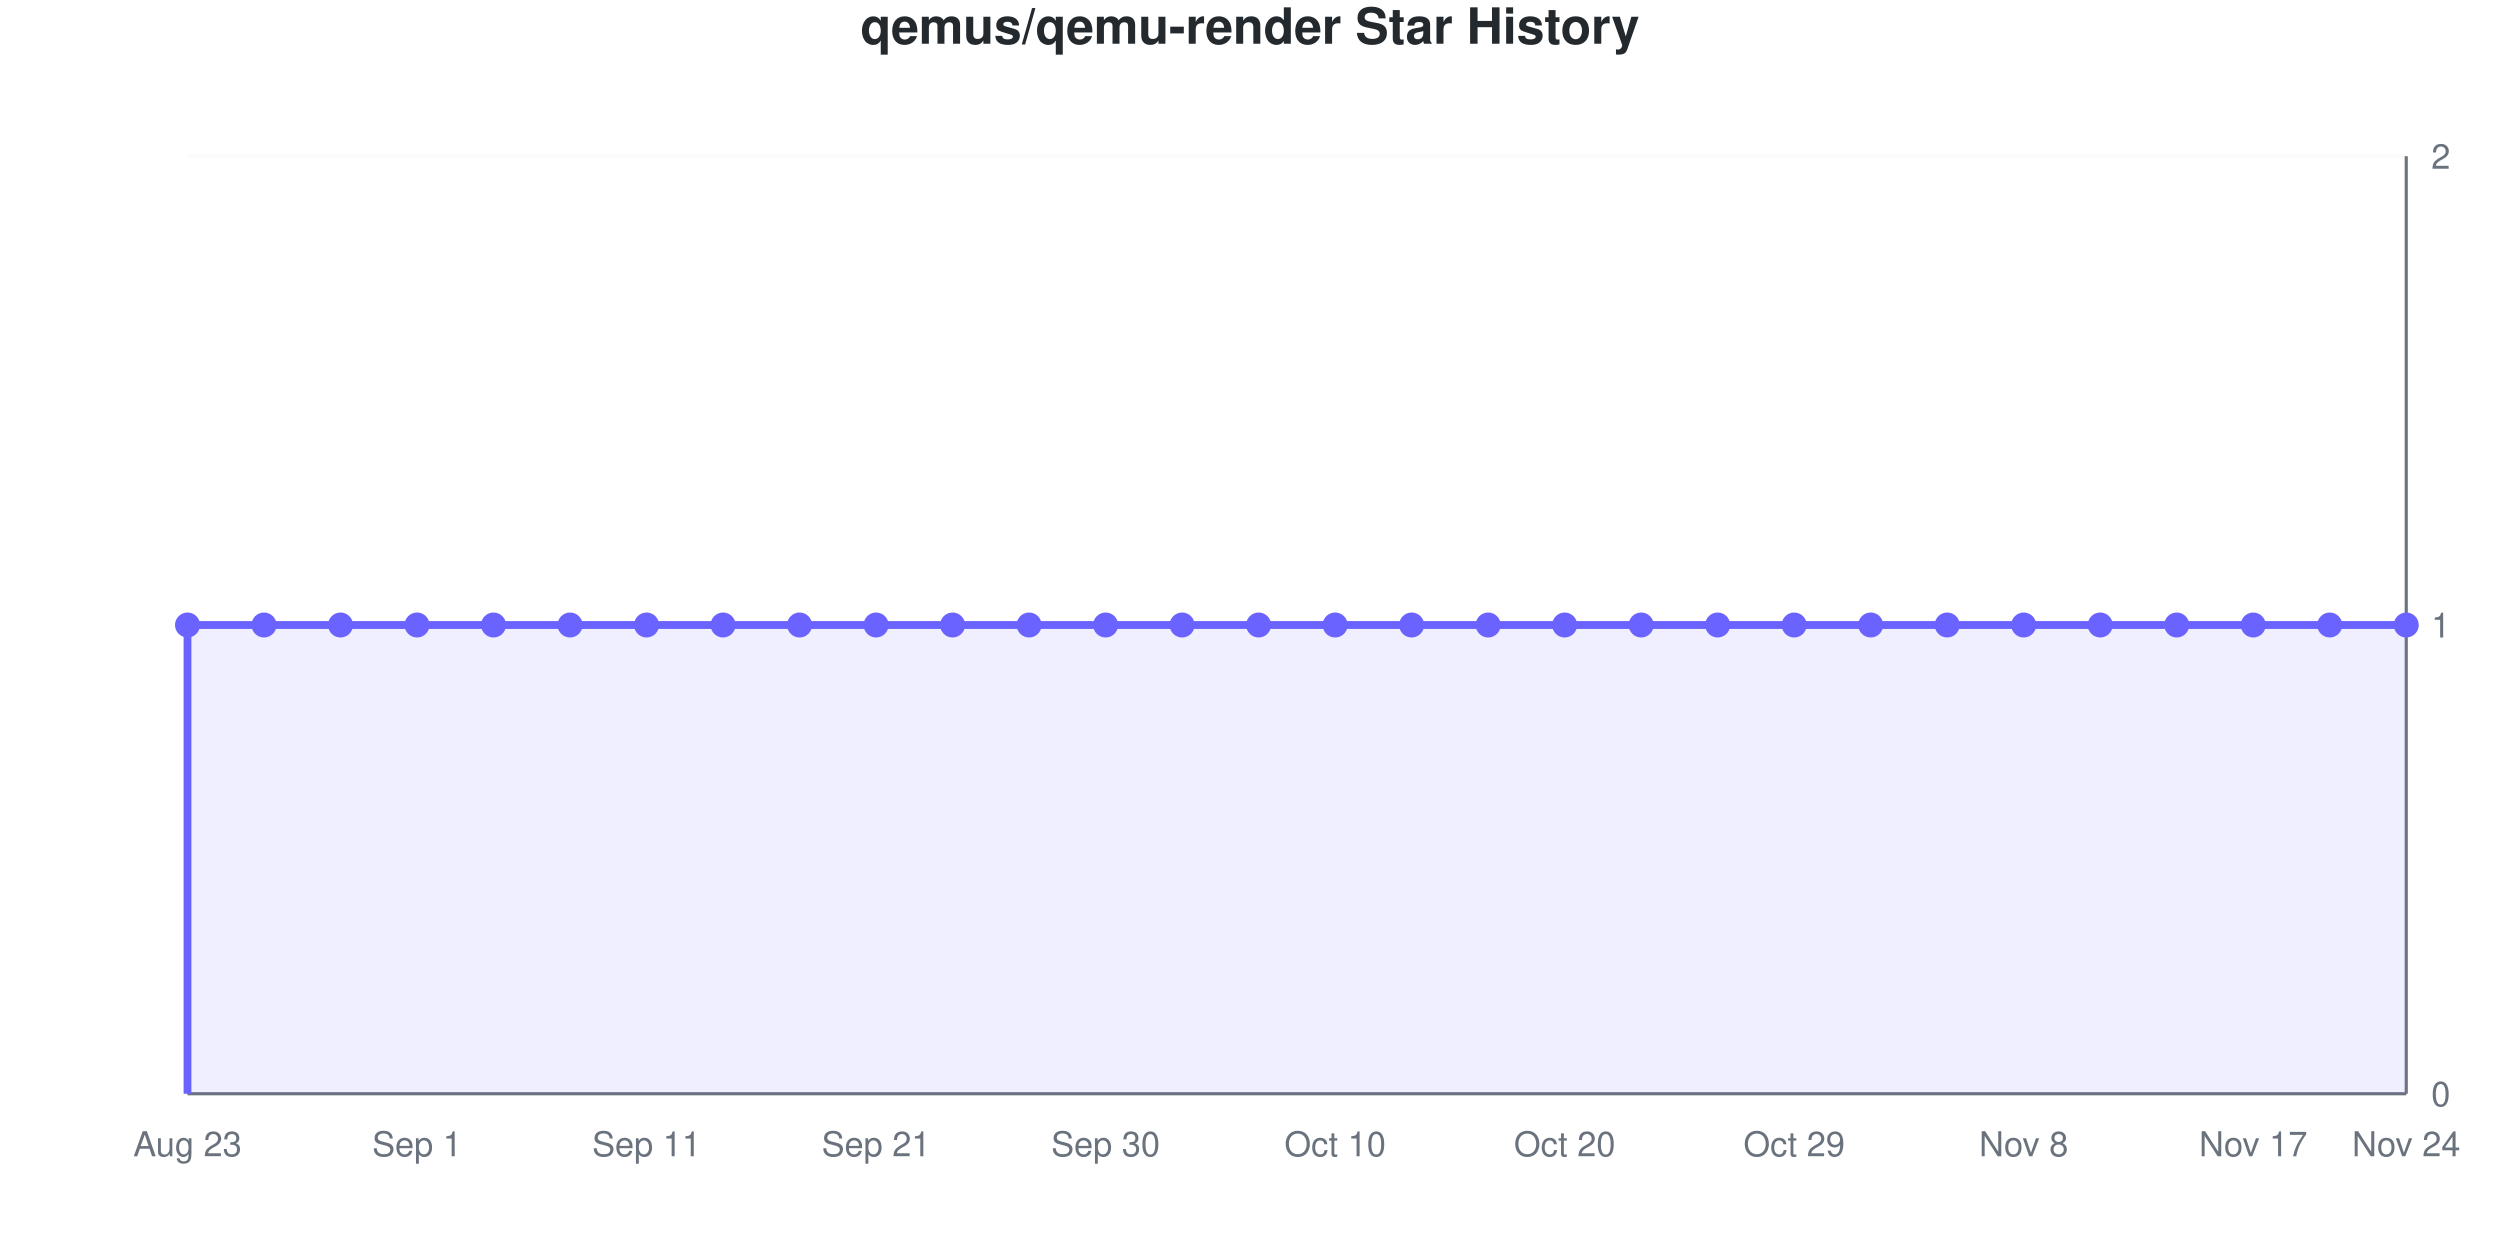
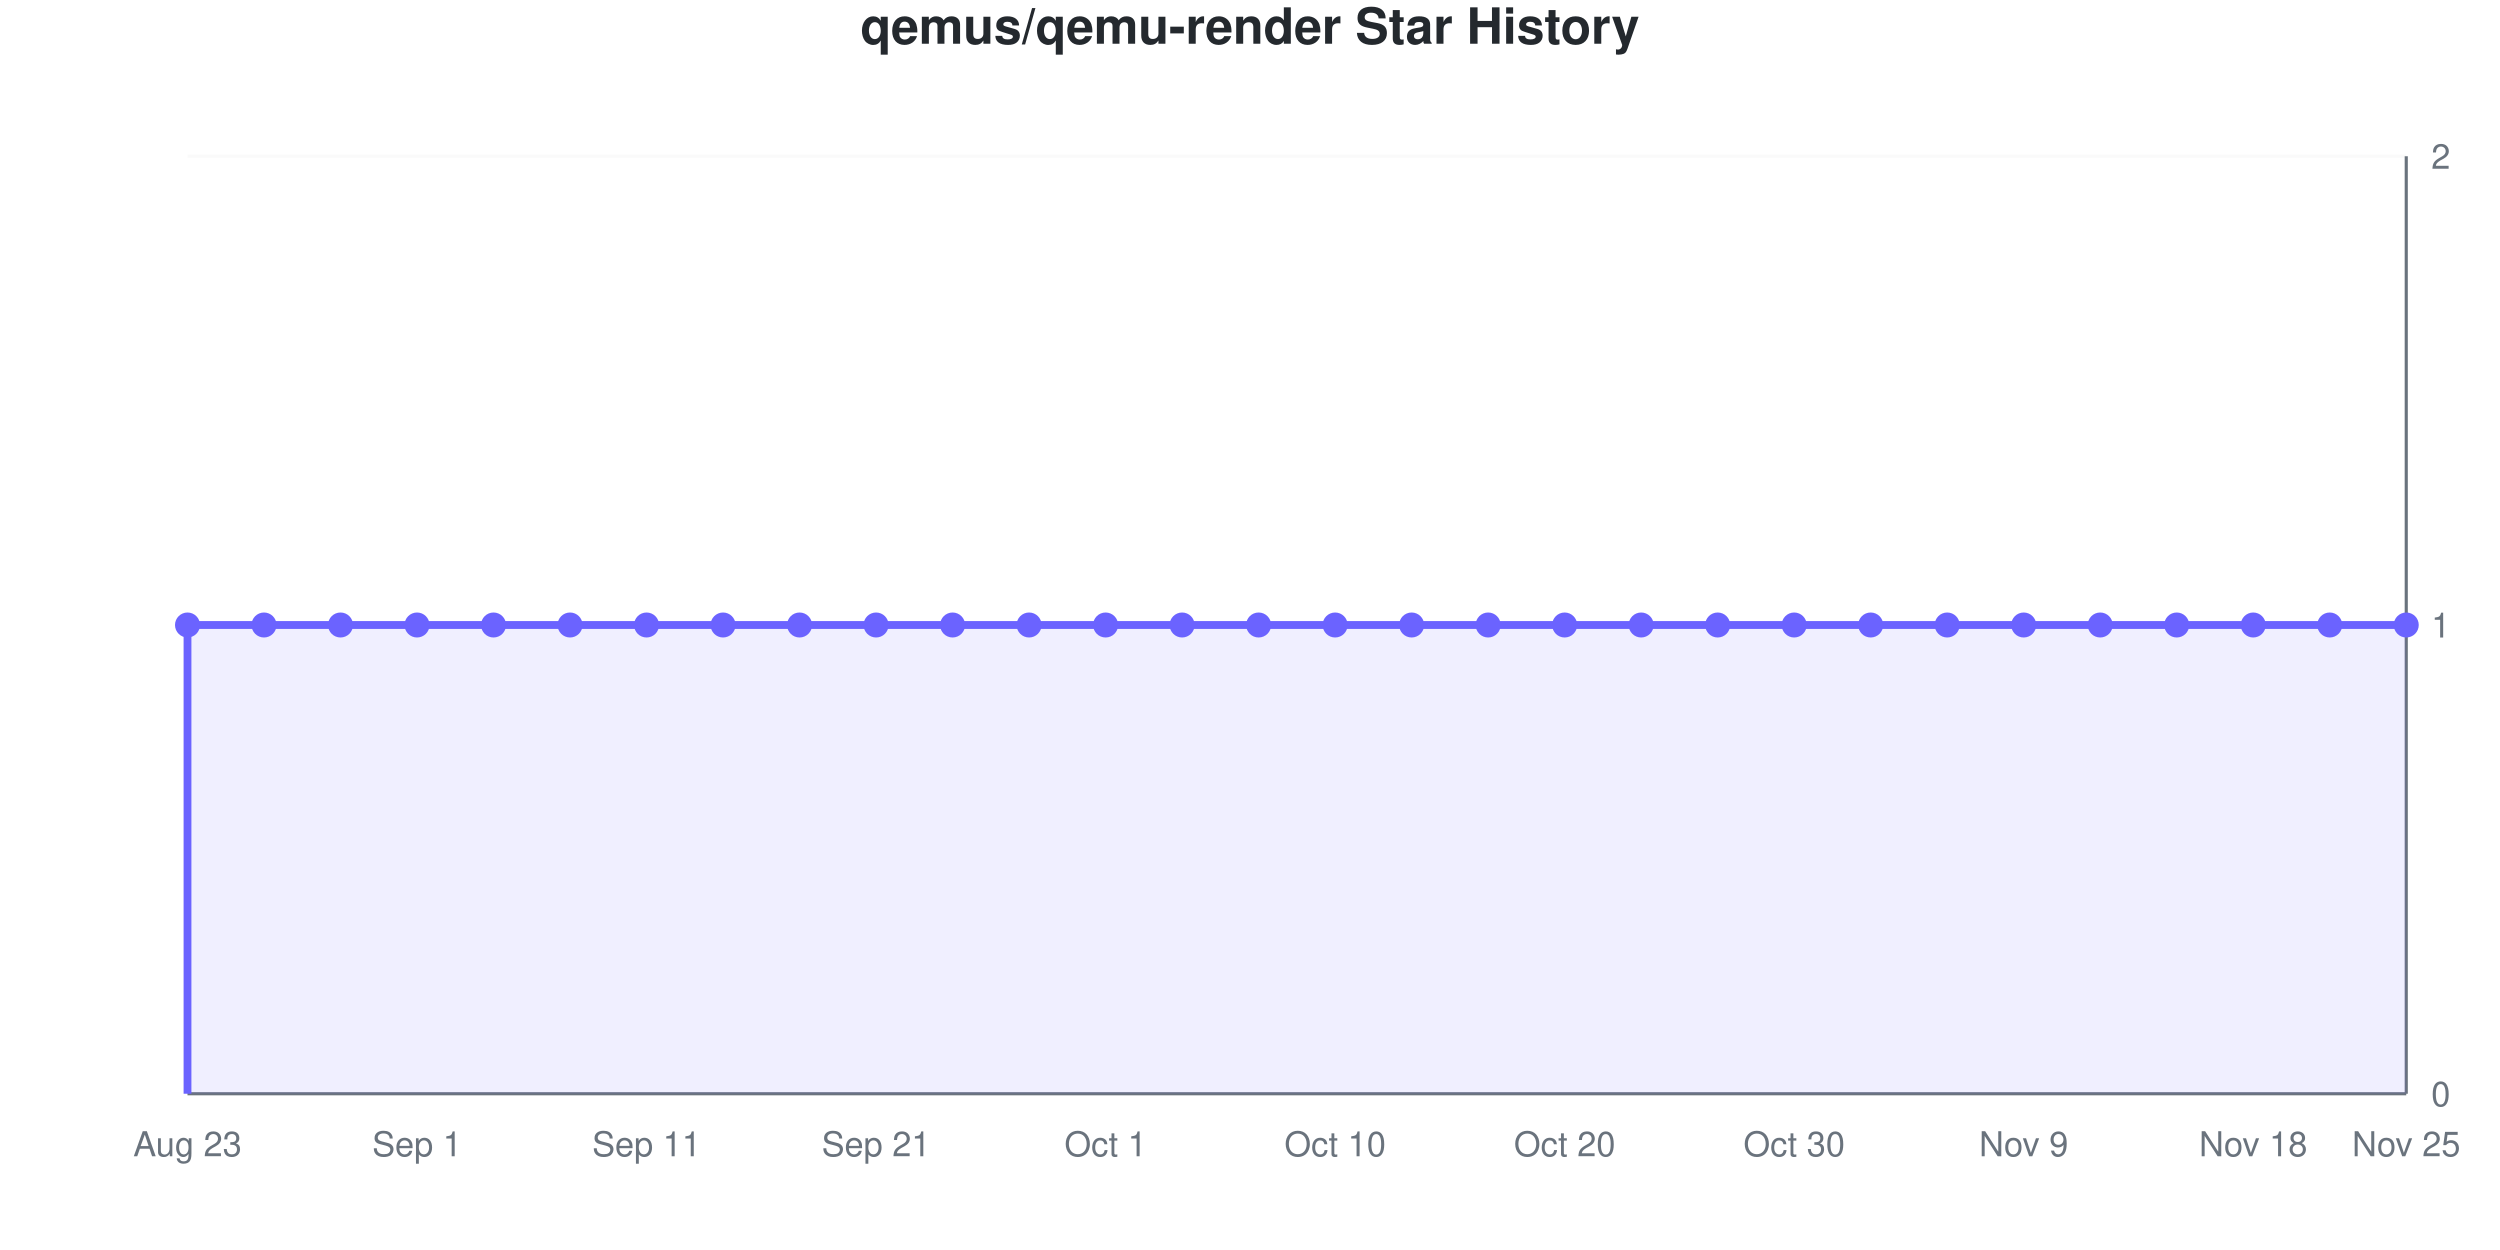
<svg xmlns="http://www.w3.org/2000/svg" viewBox="0 0 800 400" width="800" height="400" role="img">
  <style>
    @media (prefers-reduced-motion: no-preference) {
      @keyframes drawLine {
        to { stroke-dashoffset: 0; }
      }
      @keyframes fadeInPoint {
        0% { opacity: 0; }
        100% { opacity: 1; }
      }
      .data-line-0 {
        stroke-dasharray: 1290;
        stroke-dashoffset: 1290;
        animation: drawLine 2s ease-out forwards;
      }
      .data-point {
        opacity: 0;
        animation: fadeInPoint 0.5s ease-out forwards;
      }
    }
    .chart-bg { fill: #fff; }
    .chart-text { fill: #24292e; }
    .chart-muted { fill: #6a737d; }
    .chart-grid { stroke: #eee; }
    .chart-axis { stroke: #6a737d; }
    @media (prefers-color-scheme: dark) {
      .chart-bg { fill: #0d1117; }
      .chart-text { fill: #e6edf3; }
      .chart-muted { fill: #8b949e; }
      .chart-grid { stroke: #21262d; }
      .chart-axis { stroke: #8b949e; }
    }
  </style>
  <rect width="800" height="400" class="chart-bg" />
  <text x="400" y="14" text-anchor="middle" class="chart-text" font-size="16" font-weight="bold" font-family="-apple-system, BlinkMacSystemFont, 'Segoe UI', Helvetica, Arial, sans-serif">qemus/qemu-render Star History</text>
  <g class="grid">
    <line x1="60" y1="350" x2="770" y2="350" class="chart-grid" stroke-opacity="0.3" />
    <text x="778" y="354" text-anchor="start" class="chart-muted" font-size="11" font-family="-apple-system, BlinkMacSystemFont, 'Segoe UI', Helvetica, Arial, sans-serif">0</text>
    <line x1="60" y1="200" x2="770" y2="200" class="chart-grid" stroke-opacity="0.3" />
    <text x="778" y="204" text-anchor="start" class="chart-muted" font-size="11" font-family="-apple-system, BlinkMacSystemFont, 'Segoe UI', Helvetica, Arial, sans-serif">1</text>
    <line x1="60" y1="50" x2="770" y2="50" class="chart-grid" stroke-opacity="0.3" />
    <text x="778" y="54" text-anchor="start" class="chart-muted" font-size="11" font-family="-apple-system, BlinkMacSystemFont, 'Segoe UI', Helvetica, Arial, sans-serif">2</text>
  </g>
  <g class="milestones">
    
  </g>
  <g class="x-axis">
    <text x="60" y="370" text-anchor="middle" class="chart-muted" font-size="11" font-family="-apple-system, BlinkMacSystemFont, 'Segoe UI', Helvetica, Arial, sans-serif">Aug 23</text>
    <text x="133.448" y="370" text-anchor="middle" class="chart-muted" font-size="11" font-family="-apple-system, BlinkMacSystemFont, 'Segoe UI', Helvetica, Arial, sans-serif">Sep 1</text>
    <text x="206.897" y="370" text-anchor="middle" class="chart-muted" font-size="11" font-family="-apple-system, BlinkMacSystemFont, 'Segoe UI', Helvetica, Arial, sans-serif">Sep 11</text>
    <text x="280.345" y="370" text-anchor="middle" class="chart-muted" font-size="11" font-family="-apple-system, BlinkMacSystemFont, 'Segoe UI', Helvetica, Arial, sans-serif">Sep 21</text>
-     <text x="353.793" y="370" text-anchor="middle" class="chart-muted" font-size="11" font-family="-apple-system, BlinkMacSystemFont, 'Segoe UI', Helvetica, Arial, sans-serif">Sep 30</text>
+     <text x="353.793" y="370" text-anchor="middle" class="chart-muted" font-size="11" font-family="-apple-system, BlinkMacSystemFont, 'Segoe UI', Helvetica, Arial, sans-serif">Oct 1</text>
    <text x="427.241" y="370" text-anchor="middle" class="chart-muted" font-size="11" font-family="-apple-system, BlinkMacSystemFont, 'Segoe UI', Helvetica, Arial, sans-serif">Oct 10</text>
    <text x="500.69" y="370" text-anchor="middle" class="chart-muted" font-size="11" font-family="-apple-system, BlinkMacSystemFont, 'Segoe UI', Helvetica, Arial, sans-serif">Oct 20</text>
-     <text x="574.138" y="370" text-anchor="middle" class="chart-muted" font-size="11" font-family="-apple-system, BlinkMacSystemFont, 'Segoe UI', Helvetica, Arial, sans-serif">Oct 29</text>
-     <text x="647.586" y="370" text-anchor="middle" class="chart-muted" font-size="11" font-family="-apple-system, BlinkMacSystemFont, 'Segoe UI', Helvetica, Arial, sans-serif">Nov 8</text>
-     <text x="721.034" y="370" text-anchor="middle" class="chart-muted" font-size="11" font-family="-apple-system, BlinkMacSystemFont, 'Segoe UI', Helvetica, Arial, sans-serif">Nov 17</text>
-     <text x="770" y="370" text-anchor="middle" class="chart-muted" font-size="11" font-family="-apple-system, BlinkMacSystemFont, 'Segoe UI', Helvetica, Arial, sans-serif">Nov 24</text>
+     <text x="574.138" y="370" text-anchor="middle" class="chart-muted" font-size="11" font-family="-apple-system, BlinkMacSystemFont, 'Segoe UI', Helvetica, Arial, sans-serif">Oct 30</text>
+     <text x="647.586" y="370" text-anchor="middle" class="chart-muted" font-size="11" font-family="-apple-system, BlinkMacSystemFont, 'Segoe UI', Helvetica, Arial, sans-serif">Nov 9</text>
+     <text x="721.034" y="370" text-anchor="middle" class="chart-muted" font-size="11" font-family="-apple-system, BlinkMacSystemFont, 'Segoe UI', Helvetica, Arial, sans-serif">Nov 18</text>
+     <text x="770" y="370" text-anchor="middle" class="chart-muted" font-size="11" font-family="-apple-system, BlinkMacSystemFont, 'Segoe UI', Helvetica, Arial, sans-serif">Nov 25</text>
  </g>
  <line x1="770" y1="50" x2="770" y2="350" class="chart-axis" stroke-width="1" />
  <line x1="60" y1="350" x2="770" y2="350" class="chart-axis" stroke-width="1" />
  <path d="M60,350 L60,200 C68.161,200 76.322,200 84.483,200 C92.644,200 100.805,200 108.966,200 C117.126,200 125.287,200 133.448,200 C141.609,200 149.77,200 157.931,200 C166.092,200 174.253,200 182.414,200 C190.575,200 198.736,200 206.897,200 C215.057,200 223.218,200 231.379,200 C239.54,200 247.701,200 255.862,200 C264.023,200 272.184,200 280.345,200 C288.506,200 296.667,200 304.828,200 C312.989,200 321.149,200 329.31,200 C337.471,200 345.632,200 353.793,200 C361.954,200 370.115,200 378.276,200 C386.437,200 394.598,200 402.759,200 C410.92,200 419.08,200 427.241,200 C435.402,200 443.563,200 451.724,200 C459.885,200 468.046,200 476.207,200 C484.368,200 492.529,200 500.69,200 C508.851,200 517.011,200 525.172,200 C533.333,200 541.494,200 549.655,200 C557.816,200 565.977,200 574.138,200 C582.299,200 590.46,200 598.621,200 C606.782,200 614.943,200 623.103,200 C631.264,200 639.425,200 647.586,200 C655.747,200 663.908,200 672.069,200 C680.23,200 688.391,200 696.552,200 C704.713,200 712.874,200 721.034,200 C729.195,200 737.356,200 745.517,200 C753.678,200 761.839,200 770,200 L770,350 L60,350 Z" fill="#6b63ff" fill-opacity="0.1" />
  <path d="M60,350 L60,200 C68.161,200 76.322,200 84.483,200 C92.644,200 100.805,200 108.966,200 C117.126,200 125.287,200 133.448,200 C141.609,200 149.77,200 157.931,200 C166.092,200 174.253,200 182.414,200 C190.575,200 198.736,200 206.897,200 C215.057,200 223.218,200 231.379,200 C239.54,200 247.701,200 255.862,200 C264.023,200 272.184,200 280.345,200 C288.506,200 296.667,200 304.828,200 C312.989,200 321.149,200 329.31,200 C337.471,200 345.632,200 353.793,200 C361.954,200 370.115,200 378.276,200 C386.437,200 394.598,200 402.759,200 C410.92,200 419.08,200 427.241,200 C435.402,200 443.563,200 451.724,200 C459.885,200 468.046,200 476.207,200 C484.368,200 492.529,200 500.69,200 C508.851,200 517.011,200 525.172,200 C533.333,200 541.494,200 549.655,200 C557.816,200 565.977,200 574.138,200 C582.299,200 590.46,200 598.621,200 C606.782,200 614.943,200 623.103,200 C631.264,200 639.425,200 647.586,200 C655.747,200 663.908,200 672.069,200 C680.23,200 688.391,200 696.552,200 C704.713,200 712.874,200 721.034,200 C729.195,200 737.356,200 745.517,200 C753.678,200 761.839,200 770,200" fill="none" stroke="#6b63ff" stroke-width="2.5" class="data-line-0" />
  <g class="points">
    <circle cx="60" cy="200" r="4" fill="#6b63ff" class="data-point" style="animation-delay: 1.50s" />
    <circle cx="84.483" cy="200" r="4" fill="#6b63ff" class="data-point" style="animation-delay: 1.55s" />
    <circle cx="108.966" cy="200" r="4" fill="#6b63ff" class="data-point" style="animation-delay: 1.60s" />
    <circle cx="133.448" cy="200" r="4" fill="#6b63ff" class="data-point" style="animation-delay: 1.65s" />
    <circle cx="157.931" cy="200" r="4" fill="#6b63ff" class="data-point" style="animation-delay: 1.70s" />
    <circle cx="182.414" cy="200" r="4" fill="#6b63ff" class="data-point" style="animation-delay: 1.75s" />
    <circle cx="206.897" cy="200" r="4" fill="#6b63ff" class="data-point" style="animation-delay: 1.80s" />
    <circle cx="231.379" cy="200" r="4" fill="#6b63ff" class="data-point" style="animation-delay: 1.85s" />
    <circle cx="255.862" cy="200" r="4" fill="#6b63ff" class="data-point" style="animation-delay: 1.90s" />
    <circle cx="280.345" cy="200" r="4" fill="#6b63ff" class="data-point" style="animation-delay: 1.95s" />
    <circle cx="304.828" cy="200" r="4" fill="#6b63ff" class="data-point" style="animation-delay: 2.00s" />
    <circle cx="329.31" cy="200" r="4" fill="#6b63ff" class="data-point" style="animation-delay: 2.05s" />
    <circle cx="353.793" cy="200" r="4" fill="#6b63ff" class="data-point" style="animation-delay: 2.10s" />
    <circle cx="378.276" cy="200" r="4" fill="#6b63ff" class="data-point" style="animation-delay: 2.15s" />
    <circle cx="402.759" cy="200" r="4" fill="#6b63ff" class="data-point" style="animation-delay: 2.20s" />
    <circle cx="427.241" cy="200" r="4" fill="#6b63ff" class="data-point" style="animation-delay: 2.25s" />
    <circle cx="451.724" cy="200" r="4" fill="#6b63ff" class="data-point" style="animation-delay: 2.30s" />
    <circle cx="476.207" cy="200" r="4" fill="#6b63ff" class="data-point" style="animation-delay: 2.35s" />
    <circle cx="500.69" cy="200" r="4" fill="#6b63ff" class="data-point" style="animation-delay: 2.40s" />
    <circle cx="525.172" cy="200" r="4" fill="#6b63ff" class="data-point" style="animation-delay: 2.45s" />
    <circle cx="549.655" cy="200" r="4" fill="#6b63ff" class="data-point" style="animation-delay: 2.50s" />
    <circle cx="574.138" cy="200" r="4" fill="#6b63ff" class="data-point" style="animation-delay: 2.55s" />
    <circle cx="598.621" cy="200" r="4" fill="#6b63ff" class="data-point" style="animation-delay: 2.60s" />
    <circle cx="623.103" cy="200" r="4" fill="#6b63ff" class="data-point" style="animation-delay: 2.65s" />
    <circle cx="647.586" cy="200" r="4" fill="#6b63ff" class="data-point" style="animation-delay: 2.70s" />
    <circle cx="672.069" cy="200" r="4" fill="#6b63ff" class="data-point" style="animation-delay: 2.75s" />
    <circle cx="696.552" cy="200" r="4" fill="#6b63ff" class="data-point" style="animation-delay: 2.80s" />
    <circle cx="721.034" cy="200" r="4" fill="#6b63ff" class="data-point" style="animation-delay: 2.85s" />
    <circle cx="745.517" cy="200" r="4" fill="#6b63ff" class="data-point" style="animation-delay: 2.90s" />
    <circle cx="770" cy="200" r="4" fill="#6b63ff" class="data-point" style="animation-delay: 2.95s" />
  </g>
</svg>
